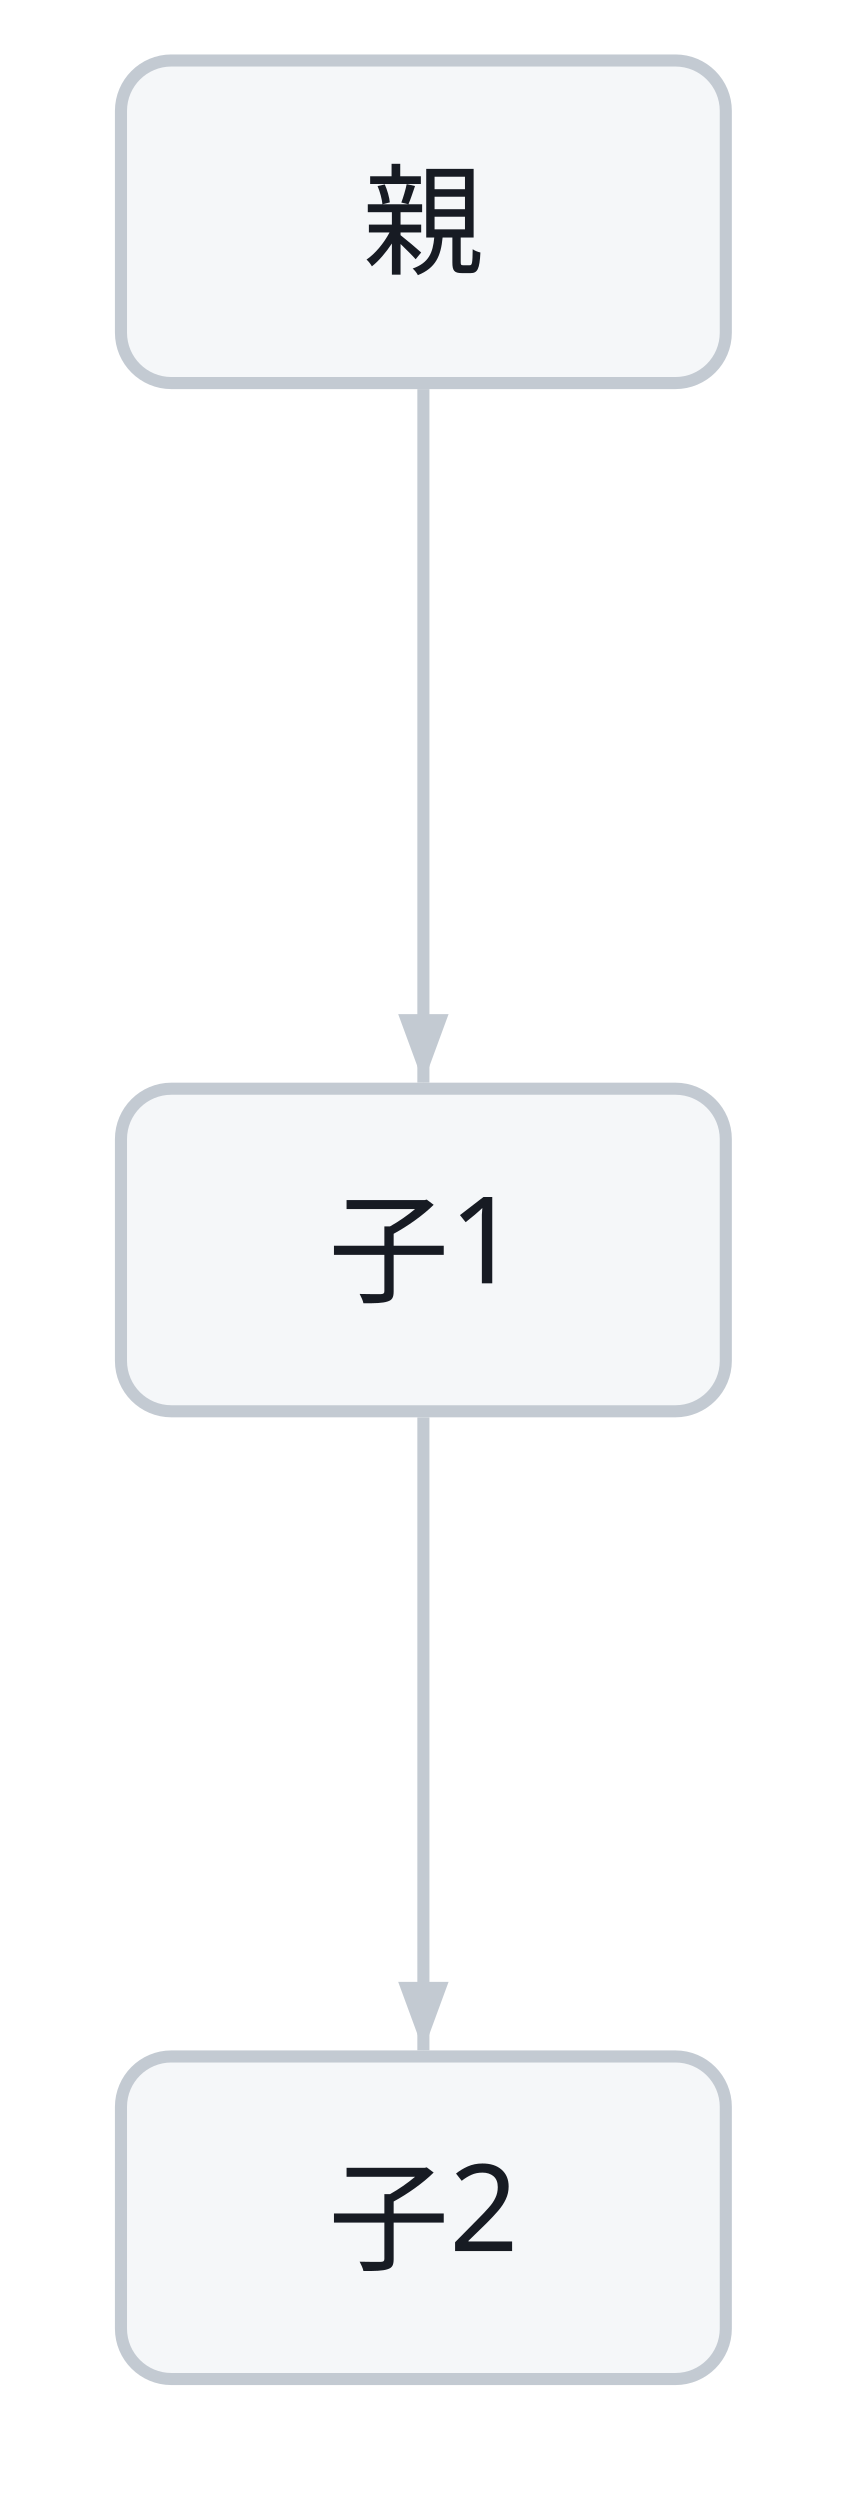
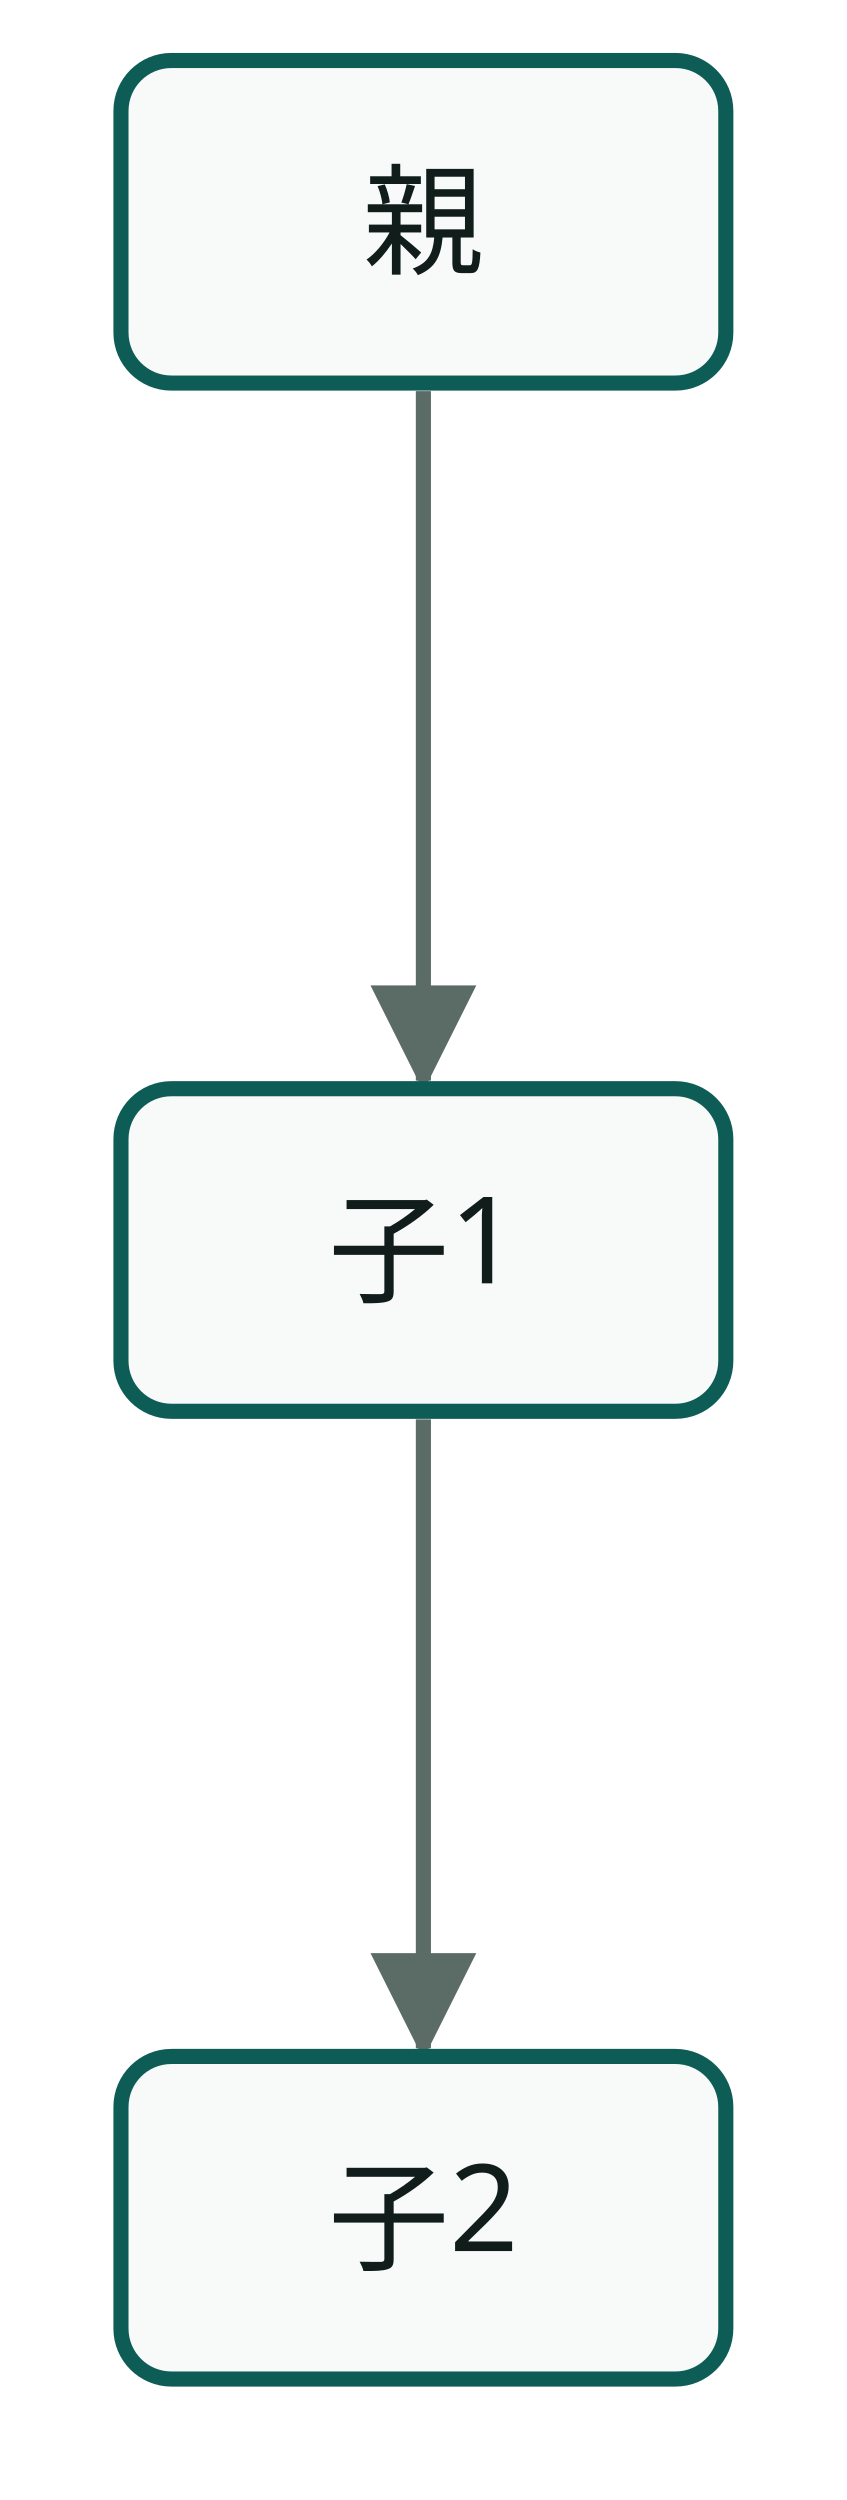
- <svg class="wf-fig" viewBox="0 0 84 248" width="84" height="248" role="img">
+ <svg class="wf-fig dsvg" viewBox="0 0 84 248" width="84" height="248" role="img">
+   <style data-dsvg="dark">.dsvg .flow{stroke:var(--dsvg-ink-soft,#5B6B66)}.dsvg .box{fill:var(--dsvg-box-fill,#F8FAF9);stroke:var(--dsvg-accent,#0D5C55)}.dsvg .label{fill:var(--dsvg-ink,#111D1A)}.dsvg #dsvg-5ba4705a-arrow-5B6B66 path{fill:var(--dsvg-ink-soft,#5B6B66)}@media (prefers-color-scheme:dark){:root:not([data-theme="light"]) .dsvg,.dsvg:root:not([data-theme="light"]){--dsvg-ink-soft:#9DADA8;--dsvg-box-fill:#16211E;--dsvg-accent:#6CC9B8;--dsvg-ink:#E6EEEB}}:root[data-theme="dark"] .dsvg{--dsvg-ink-soft:#9DADA8;--dsvg-box-fill:#16211E;--dsvg-accent:#6CC9B8;--dsvg-ink:#E6EEEB}</style>
+   <defs data-dsvg="marker">
+     <marker id="dsvg-5ba4705a-arrow-5B6B66" viewBox="0 0 10 10" refX="9" refY="5" markerWidth="7" markerHeight="7" orient="auto-start-reverse">
+       <path d="M0,0 L10,5 L0,10 z" fill="#5B6B66" />
+     </marker>
+   </defs>
  <g transform="translate(6.0,6.0)">
-     <path d="M36.0,32.6 L36.0,101.4" fill="none" stroke="#C3CAD2" stroke-width="1.2" />
-     <polygon points="36.0,101.4 33.5,94.6 38.5,94.6" fill="#C3CAD2" />
+     <path class="flow" d="M36.0,32.8 L36.0,101.2" fill="none" stroke="#5B6B66" stroke-width="1.5" marker-end="url(#dsvg-5ba4705a-arrow-5B6B66)" />
    <g class="wf-node" transform="translate(6.0,0.0)">
      <g class="svg-box" role="plain">
-         <rect x="0" y="0" width="60.0" height="32.0" rx="5.0" fill="#F5F7F9" stroke="#C3CAD2" stroke-width="1.2" />
-         <text x="30.0" y="20.3" text-anchor="middle" font-family="Noto Sans JP, Hiragino Kaku Gothic ProN, sans-serif" font-size="12.0" font-weight="400" fill="#171B23">親</text>
+         <rect class="box" x="0" y="0" width="60.0" height="32.0" fill="#F8FAF9" stroke="#0D5C55" stroke-width="1.5" rx="5" />
+         <text class="label" x="30.0" y="20.3" text-anchor="middle" font-weight="400" font-family="Noto Sans JP, Hiragino Kaku Gothic ProN, sans-serif" font-size="12" fill="#111D1A">親</text>
      </g>
    </g>
    <g class="wf-node" transform="translate(0.0,96.0)">
      <g transform="translate(6.0,6.0)">
-         <path d="M30.0,32.6 L30.0,95.4" fill="none" stroke="#C3CAD2" stroke-width="1.2" />
-         <polygon points="30.0,95.4 27.5,88.6 32.5,88.6" fill="#C3CAD2" />
+         <path class="flow" d="M30.0,32.8 L30.0,95.2" fill="none" stroke="#5B6B66" stroke-width="1.5" marker-end="url(#dsvg-5ba4705a-arrow-5B6B66)" />
        <g class="wf-node" transform="translate(0.0,0.0)">
          <g class="svg-box" role="plain">
-             <rect x="0" y="0" width="60.0" height="32.0" rx="5.0" fill="#F5F7F9" stroke="#C3CAD2" stroke-width="1.2" />
-             <text x="30.0" y="20.3" text-anchor="middle" font-family="Noto Sans JP, Hiragino Kaku Gothic ProN, sans-serif" font-size="12.0" font-weight="400" fill="#171B23">子1</text>
+             <rect class="box" x="0" y="0" width="60.0" height="32.0" fill="#F8FAF9" stroke="#0D5C55" stroke-width="1.5" rx="5" />
+             <text class="label" x="30.0" y="20.3" text-anchor="middle" font-weight="400" font-family="Noto Sans JP, Hiragino Kaku Gothic ProN, sans-serif" font-size="12" fill="#111D1A">子1</text>
          </g>
        </g>
        <g class="wf-node" transform="translate(0.0,96.0)">
          <g class="svg-box" role="plain">
-             <rect x="0" y="0" width="60.0" height="32.0" rx="5.0" fill="#F5F7F9" stroke="#C3CAD2" stroke-width="1.2" />
-             <text x="30.0" y="20.3" text-anchor="middle" font-family="Noto Sans JP, Hiragino Kaku Gothic ProN, sans-serif" font-size="12.0" font-weight="400" fill="#171B23">子2</text>
+             <rect class="box" x="0" y="0" width="60.0" height="32.0" fill="#F8FAF9" stroke="#0D5C55" stroke-width="1.5" rx="5" />
+             <text class="label" x="30.0" y="20.3" text-anchor="middle" font-weight="400" font-family="Noto Sans JP, Hiragino Kaku Gothic ProN, sans-serif" font-size="12" fill="#111D1A">子2</text>
          </g>
        </g>
      </g>
    </g>
  </g>
</svg>
